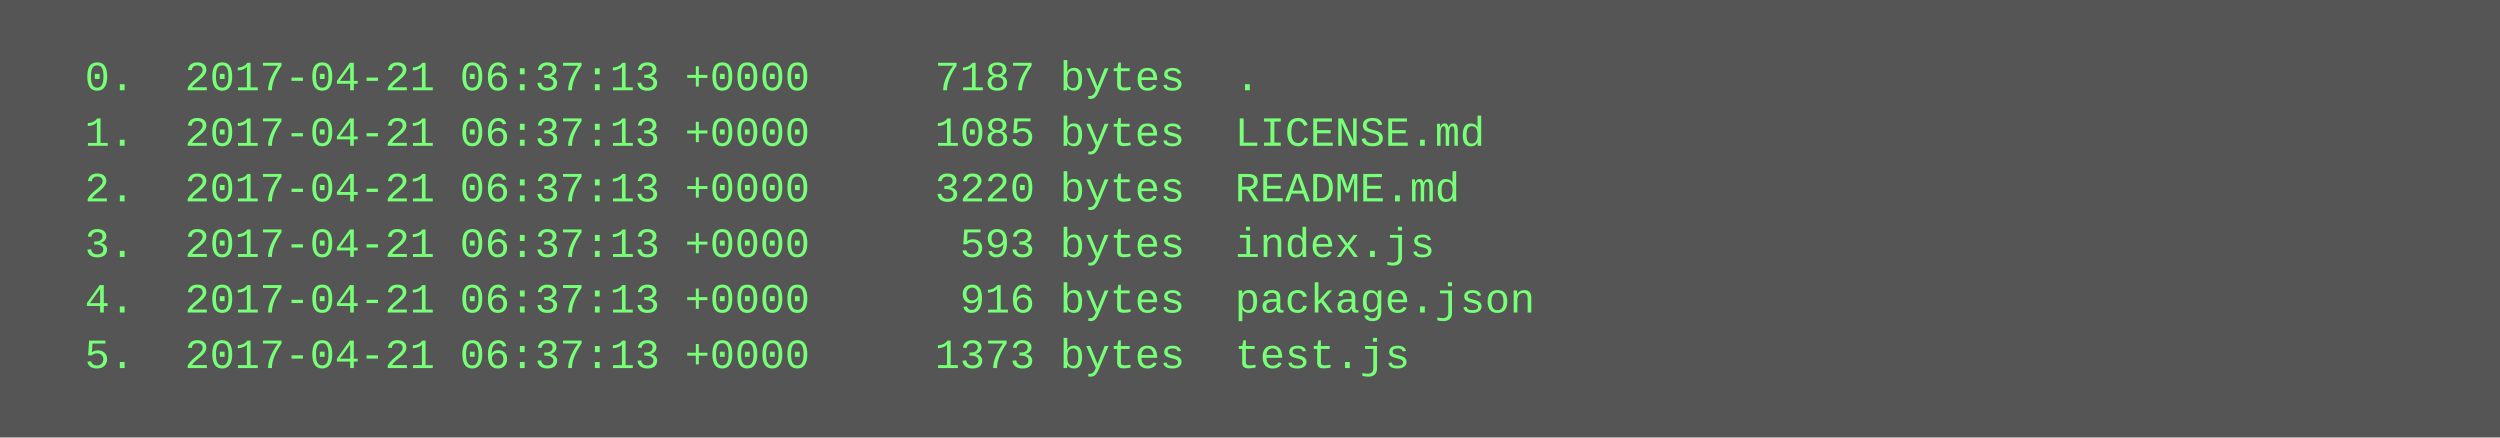
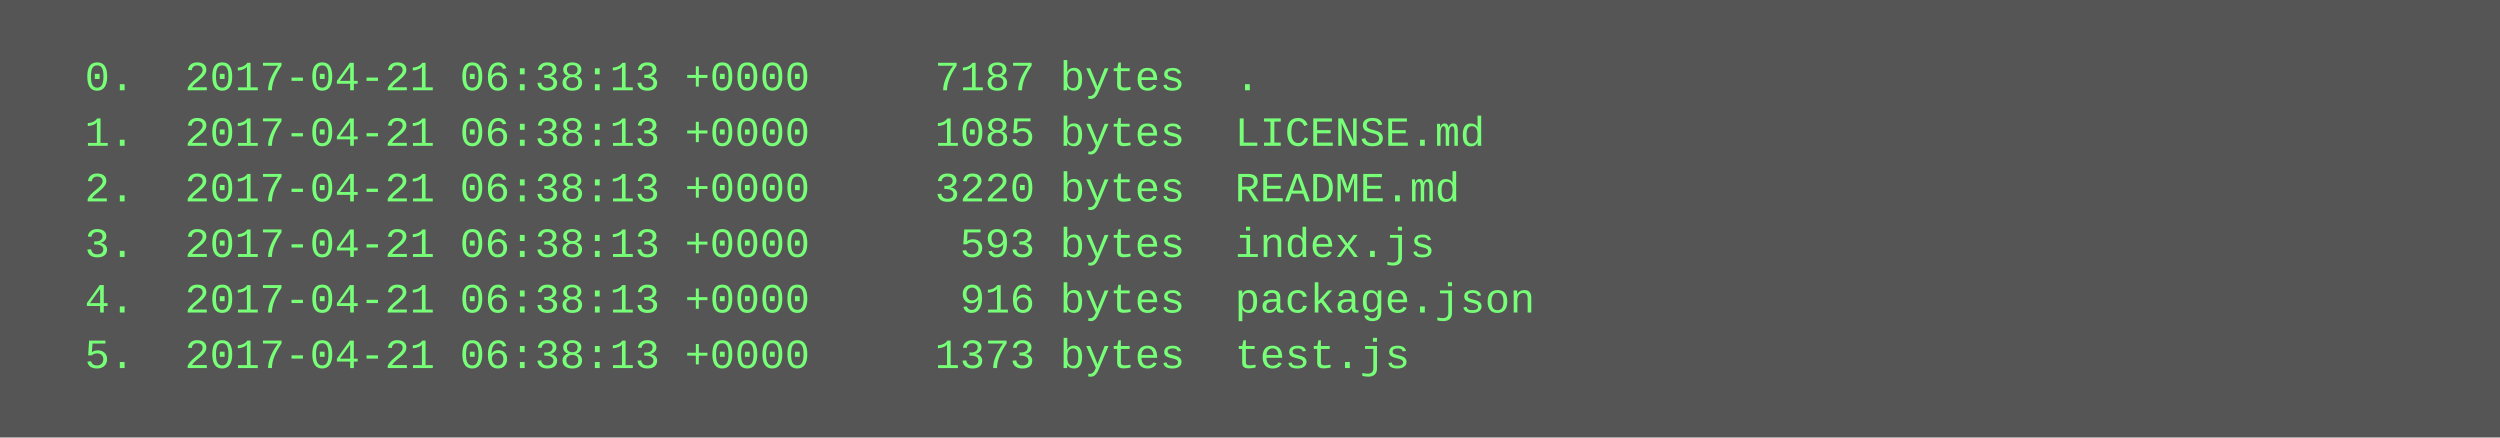
<svg xmlns="http://www.w3.org/2000/svg" height="126" width="720">
  <rect height="126" fill="#555" width="720" />
  <text fill="#7f7" font-family="Courier New" font-size="12" xml:space="preserve">
-     <tspan x="10" y="26">  0.  2017-04-21 06:37:13 +0000     7187 bytes  .</tspan>
-     <tspan x="10" y="42">  1.  2017-04-21 06:37:13 +0000     1085 bytes  LICENSE.md</tspan>
-     <tspan x="10" y="58">  2.  2017-04-21 06:37:13 +0000     3220 bytes  README.md</tspan>
-     <tspan x="10" y="74">  3.  2017-04-21 06:37:13 +0000      593 bytes  index.js</tspan>
-     <tspan x="10" y="90">  4.  2017-04-21 06:37:13 +0000      916 bytes  package.json</tspan>
-     <tspan x="10" y="106">  5.  2017-04-21 06:37:13 +0000     1373 bytes  test.js</tspan>
+     <tspan x="10" y="26">  0.  2017-04-21 06:38:13 +0000     7187 bytes  .</tspan>
+     <tspan x="10" y="42">  1.  2017-04-21 06:38:13 +0000     1085 bytes  LICENSE.md</tspan>
+     <tspan x="10" y="58">  2.  2017-04-21 06:38:13 +0000     3220 bytes  README.md</tspan>
+     <tspan x="10" y="74">  3.  2017-04-21 06:38:13 +0000      593 bytes  index.js</tspan>
+     <tspan x="10" y="90">  4.  2017-04-21 06:38:13 +0000      916 bytes  package.json</tspan>
+     <tspan x="10" y="106">  5.  2017-04-21 06:38:13 +0000     1373 bytes  test.js</tspan>
  </text>
</svg>
